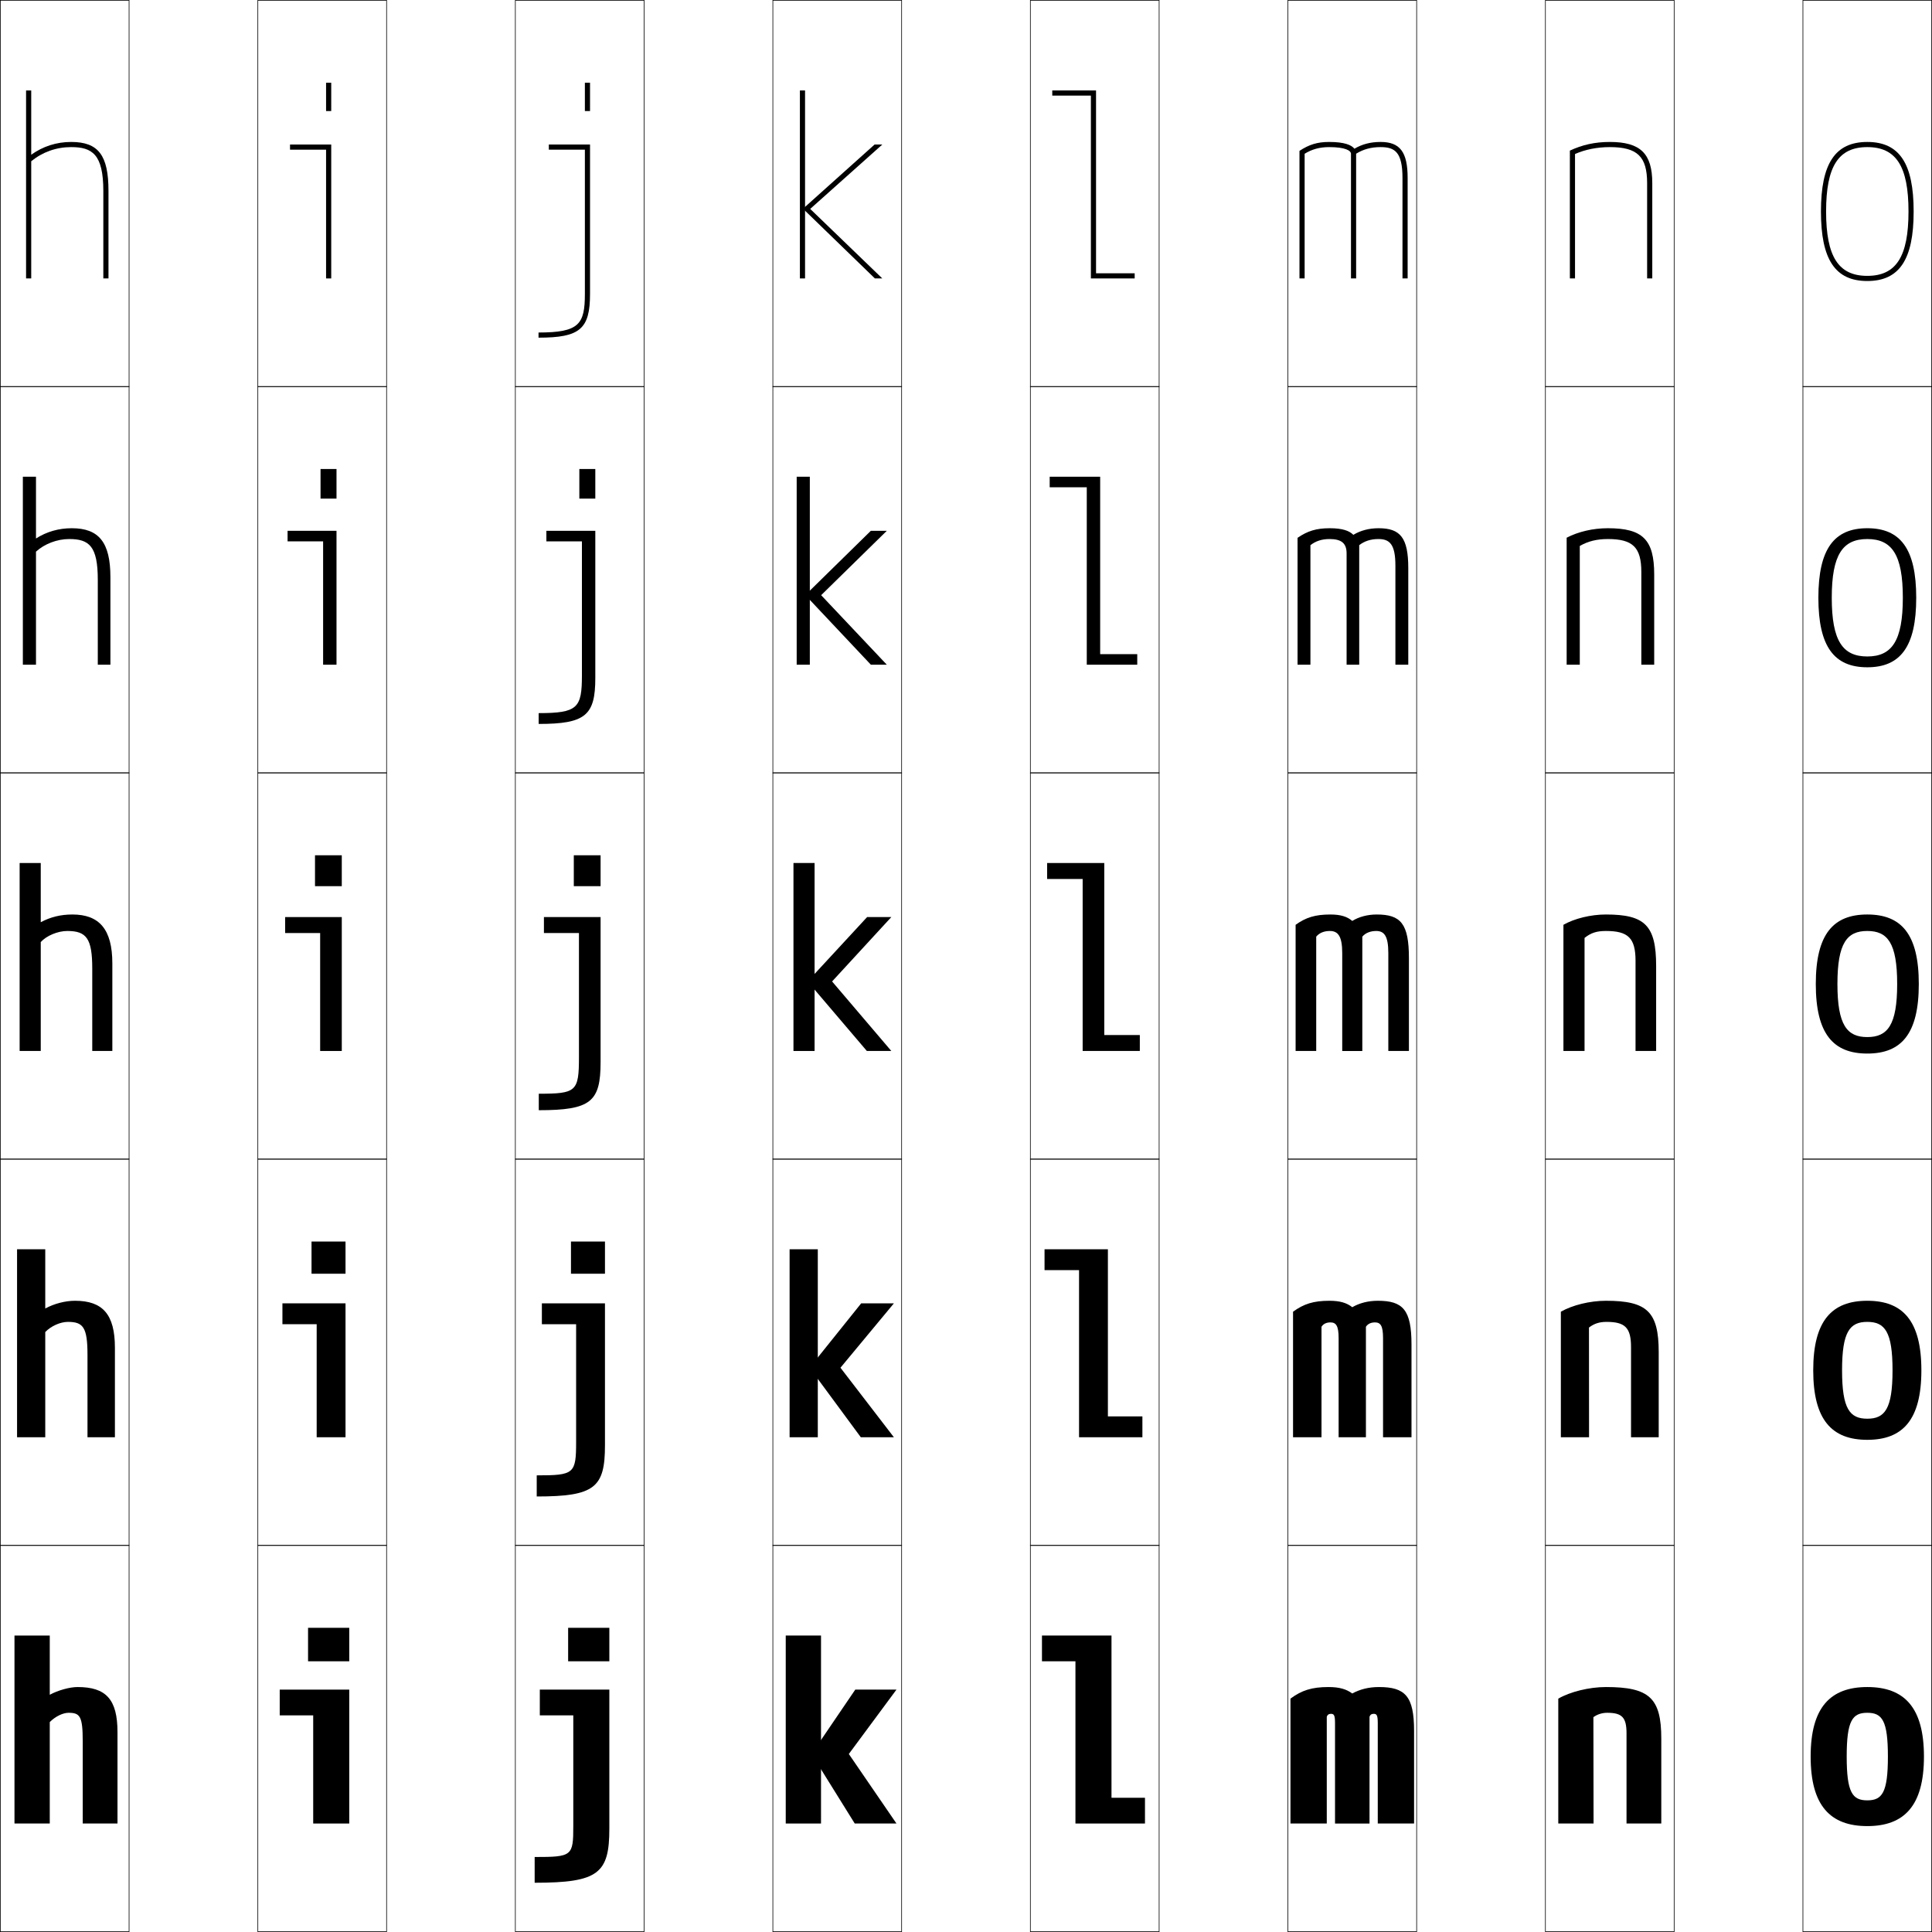
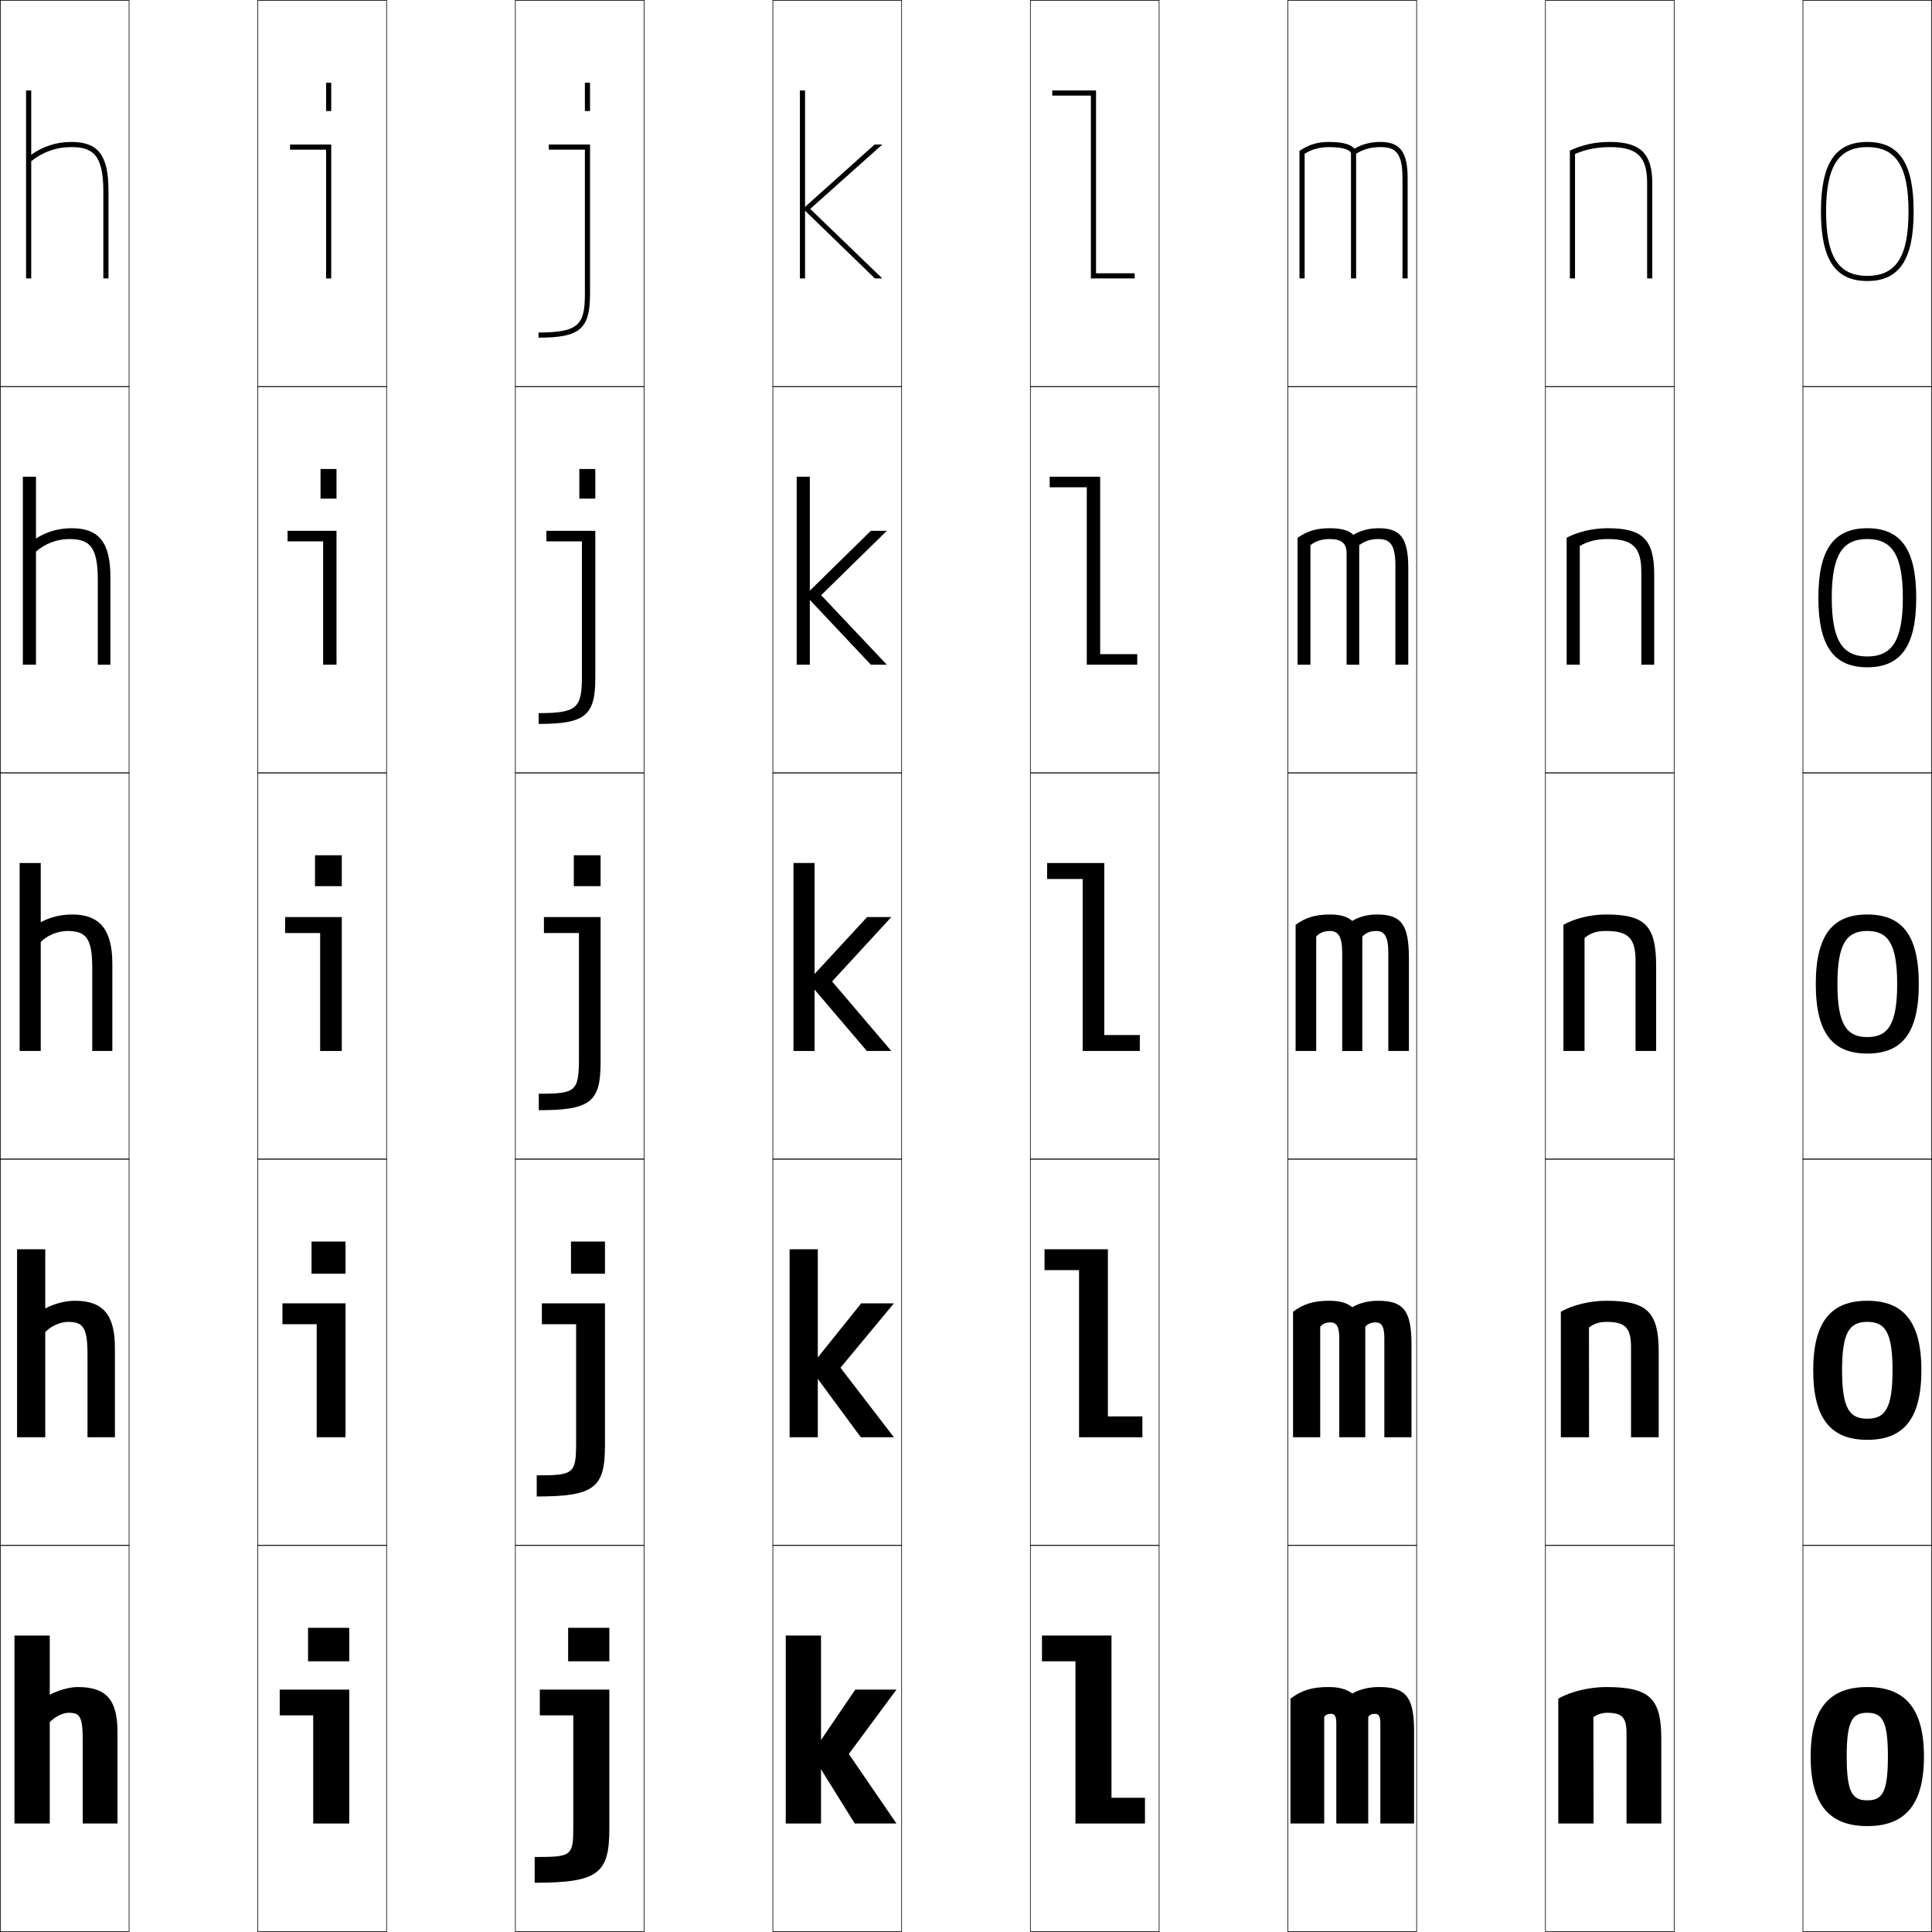
<svg xmlns="http://www.w3.org/2000/svg" width="750.25" height="750.25" viewBox="0 0 750.25 750.25" overflow="visible" enable-background="new 0 0 750.25 750.25" xml:space="preserve">
  <g id="レイヤー1">
    <g>
      <rect x="0.125" y="0.125" fill="none" stroke="#000000" stroke-width="0.25" width="50" height="150" />
      <rect x="100.125" y="0.125" fill="none" stroke="#000000" stroke-width="0.25" width="50" height="150" />
      <rect x="200.125" y="0.125" fill="none" stroke="#000000" stroke-width="0.25" width="50" height="150" />
      <rect x="300.125" y="0.125" fill="none" stroke="#000000" stroke-width="0.25" width="50" height="150" />
      <rect x="400.125" y="0.125" fill="none" stroke="#000000" stroke-width="0.25" width="50" height="150" />
      <rect x="500.125" y="0.125" fill="none" stroke="#000000" stroke-width="0.25" width="50" height="150" />
      <rect x="600.125" y="0.125" fill="none" stroke="#000000" stroke-width="0.25" width="50" height="150" />
      <rect x="0.125" y="150.125" fill="none" stroke="#000000" stroke-width="0.25" width="50" height="150" />
      <rect x="100.125" y="150.125" fill="none" stroke="#000000" stroke-width="0.25" width="50" height="150" />
      <rect x="200.125" y="150.125" fill="none" stroke="#000000" stroke-width="0.25" width="50" height="150" />
      <rect x="300.125" y="150.125" fill="none" stroke="#000000" stroke-width="0.25" width="50" height="150" />
      <rect x="400.125" y="150.125" fill="none" stroke="#000000" stroke-width="0.25" width="50" height="150" />
      <rect x="500.125" y="150.125" fill="none" stroke="#000000" stroke-width="0.25" width="50" height="150" />
      <rect x="600.125" y="150.125" fill="none" stroke="#000000" stroke-width="0.25" width="50" height="150" />
      <rect x="0.125" y="300.125" fill="none" stroke="#000000" stroke-width="0.25" width="50" height="150" />
      <rect x="100.125" y="300.125" fill="none" stroke="#000000" stroke-width="0.25" width="50" height="150" />
      <rect x="200.125" y="300.125" fill="none" stroke="#000000" stroke-width="0.25" width="50" height="150" />
      <rect x="300.125" y="300.125" fill="none" stroke="#000000" stroke-width="0.25" width="50" height="150" />
      <rect x="400.125" y="300.125" fill="none" stroke="#000000" stroke-width="0.25" width="50" height="150" />
      <rect x="500.125" y="300.125" fill="none" stroke="#000000" stroke-width="0.25" width="50" height="150" />
      <rect x="600.125" y="300.125" fill="none" stroke="#000000" stroke-width="0.25" width="50" height="150" />
      <rect x="0.125" y="450.125" fill="none" stroke="#000000" stroke-width="0.25" width="50" height="150" />
      <rect x="100.125" y="450.125" fill="none" stroke="#000000" stroke-width="0.25" width="50" height="150" />
      <rect x="200.125" y="450.125" fill="none" stroke="#000000" stroke-width="0.25" width="50" height="150" />
      <rect x="300.125" y="450.125" fill="none" stroke="#000000" stroke-width="0.25" width="50" height="150" />
      <rect x="400.125" y="450.125" fill="none" stroke="#000000" stroke-width="0.25" width="50" height="150" />
      <rect x="500.125" y="450.125" fill="none" stroke="#000000" stroke-width="0.25" width="50" height="150" />
      <rect x="600.125" y="450.125" fill="none" stroke="#000000" stroke-width="0.25" width="50" height="150" />
      <rect x="0.125" y="600.125" fill="none" stroke="#000000" stroke-width="0.25" width="50" height="150" />
      <rect x="100.125" y="600.125" fill="none" stroke="#000000" stroke-width="0.25" width="50" height="150" />
      <rect x="200.125" y="600.125" fill="none" stroke="#000000" stroke-width="0.25" width="50" height="150" />
      <rect x="300.125" y="600.125" fill="none" stroke="#000000" stroke-width="0.25" width="50" height="150" />
      <rect x="400.125" y="600.125" fill="none" stroke="#000000" stroke-width="0.25" width="50" height="150" />
      <rect x="500.125" y="600.125" fill="none" stroke="#000000" stroke-width="0.25" width="50" height="150" />
      <rect x="600.125" y="600.125" fill="none" stroke="#000000" stroke-width="0.25" width="50" height="150" />
      <rect x="700.125" y="0.125" fill="none" stroke="#000000" stroke-width="0.25" width="50" height="150" />
      <rect x="700.125" y="150.125" fill="none" stroke="#000000" stroke-width="0.25" width="50" height="150" />
      <rect x="700.125" y="300.125" fill="none" stroke="#000000" stroke-width="0.25" width="50" height="150" />
      <rect x="700.125" y="450.125" fill="none" stroke="#000000" stroke-width="0.25" width="50" height="150" />
      <rect x="700.125" y="600.125" fill="none" stroke="#000000" stroke-width="0.25" width="50" height="150" />
    </g>
    <g>
      <rect x="220.625" y="632.125" width="16" height="13" />
      <rect x="221.725" y="482.125" width="13.2" height="12.5" />
      <rect x="222.824" y="332.125" width="10.4" height="12" />
      <rect x="224.975" y="182.125" width="6.2" height="11.5" />
      <rect x="227.125" y="32.125" width="2" height="11" />
    </g>
    <g>
      <rect x="305.125" y="635.125" width="13.7" height="73" />
      <rect x="306.625" y="485.125" width="10.95" height="73" />
      <rect x="308.125" y="335.125" width="8.2" height="73" />
      <rect x="309.375" y="185.125" width="5.1" height="73" />
      <rect x="310.625" y="35.125" width="2" height="73" />
    </g>
    <g>
      <polygon points="348.125,656.125 332.125,656.125 315.125,681.125 331.925,708.125 348.125,708.125 329.625,681.125 " />
      <polygon points="347.125,506.125 334.425,506.125 314.375,531.125 334.275,558.125 347.125,558.125 326.375,531.125 " />
      <polygon points="346.125,356.125 336.725,356.125 313.625,381.125 336.625,408.125 346.125,408.125 323.125,381.125 " />
      <polygon points="344.375,206.125 338.175,206.125 312.725,231.09 338.185,258.125 344.375,258.125       318.875,231.125 " />
      <polygon points="314.625,81.125 342.625,56.125 339.625,56.125 311.825,81.055 339.745,108.125 342.625,108.125 " />
    </g>
    <g>
      <path d="M725.125,655.125c14.33,0,22,7.88,22,27s-7.67,27-22,27v-10c5.77,0,8-2.996,8-17      s-2.23-17-8-17s-8,2.996-8,17s2.23,17,8,17v10c-14.33,0-22-7.88-22-27      S710.795,655.125,725.125,655.125z" />
      <path d="M725.125,505.125c13.752,0,21,7.727,21,27s-7.248,27-21,27v-8.2      c6.812,0,9.8-3.803,9.8-18.8s-2.988-18.8-9.8-18.8      s-9.8,3.803-9.8,18.8s2.988,18.8,9.8,18.8V559.125      c-13.752,0-21-7.727-21-27S711.373,505.125,725.125,505.125z" />
      <path d="M725.125,355.125c13.175,0,20,7.573,20,27s-6.825,27-20,27v-6.4      c7.854,0,11.6-4.609,11.6-20.6s-3.746-20.6-11.6-20.6      s-11.6,4.609-11.6,20.6s3.746,20.6,11.6,20.6V409.125      c-13.175,0-20-7.573-20-27S711.95,355.125,725.125,355.125z" />
      <path d="M725.125,205.125c12.812,0,19,7.95,19,27s-6.188,27-19,27v-4.2      c9.534,0,13.8-6.043,13.8-22.8s-4.266-22.8-13.8-22.8      s-13.8,6.043-13.8,22.8s4.266,22.8,13.8,22.8V259.125      c-12.812,0-19-7.95-19-27S712.313,205.125,725.125,205.125z" />
      <path d="M725.125,109.125c12.448,0,18-8.327,18-27s-5.552-27-18-27s-18,8.327-18,27      S712.677,109.125,725.125,109.125v-2c-11.215,0-16-7.477-16-25s4.785-25,16-25s16,7.477,16,25      s-4.785,25-16,25V109.125z" />
    </g>
    <g>
      <path d="M227.125,114.125c0,11.804-2.241,15-18,15v2c16.075,0,20-3.336,20-17v-58h-16v2h14V114.125z" />
      <path d="M212.175,206.125v4.1h13.8v52.05c0,12.623-1.62,14.65-16.8,14.65      V281.125c18.184,0,22-3.315,22-17.85V206.125H212.175z" />
      <path d="M224.824,410.425c0,13.442-0.999,14.3-15.6,14.3V431.125      c20.292,0,24-3.294,24-18.7V356.125h-22v6.2h13.6V410.425z" />
      <path d="M210.425,506.125v8.1h13.3v45.551c0,12.535-0.719,13.149-15.3,13.149V581.125      c22.54,0,26.5-3.467,26.5-19.85V506.125H210.425z" />
      <path d="M222.625,709.125c0,11.63-0.438,12-15,12v10c24.787,0,29-3.639,29-21v-54h-27v10h13V709.125z" />
    </g>
    <g>
      <rect x="126.625" y="32.125" width="2" height="11" />
      <rect x="124.475" y="182.125" width="6.2" height="11.5" />
      <rect x="122.324" y="332.125" width="10.4" height="12" />
      <rect x="120.975" y="482.125" width="13.2" height="12.5" />
      <rect x="119.625" y="632.125" width="16" height="13" />
    </g>
    <g>
      <polygon points="128.625,108.125 128.625,56.125 112.625,56.125 112.625,58.125 126.625,58.125 126.625,108.125 " />
      <polygon points="111.675,206.125 111.675,210.225 125.475,210.225 125.475,258.125       130.675,258.125 130.675,206.125 " />
      <polygon points="132.725,356.125 110.725,356.125 110.725,362.325 124.325,362.325       124.325,408.125 132.725,408.125 " />
      <polygon points="109.675,506.125 109.675,514.225 122.975,514.225 122.975,558.125       134.175,558.125 134.175,506.125 " />
      <polygon points="135.625,656.125 108.625,656.125 108.625,666.125 121.625,666.125 121.625,708.125 135.625,708.125 " />
    </g>
    <g>
      <path d="M30.125,655.125c-3.011,0-7.584,1.245-10.8,3v-23H5.625v73h13.7v-39.4      C21.594,666.449,24.521,665.125,26.625,665.125c4.417,0,5.5,1.317,5.5,11v32h13.5v-35.5      C45.625,659.88,41.157,655.125,30.125,655.125z" />
      <path d="M29.125,505.125c-3.771,0-8.058,1.109-11.55,3v-23H6.625v73h10.95v-40.85      c2.251-2.375,5.913-3.95,8.8-3.95c5.918,0,7.6,2.086,7.6,12.8l-0,32      H44.625v-34.75C44.625,510.359,39.843,505.125,29.125,505.125z" />
      <path d="M43.625,374.125c0-13.286-5.095-19-15.5-19c-4.531,0-8.531,0.975-12.3,3v-23H7.625v73h8.2      v-42.3c2.234-2.474,6.63-4.3,10.3-4.3      c7.419,0,9.7,2.854,9.7,14.6l-0,32H43.625V374.125z" />
      <path d="M13.975,185.125H8.875v73h5.1v-43.905c3.322-3.029,8.192-4.895,12.9-4.895      c7.763,0,11.1,2.782,11.1,15.8l-0,33H42.875v-34c0-13.568-4.513-19-15-19      c-5.102,0-9.759,1.346-13.9,3.983V185.125z" />
      <path d="M27.625,55.125c-5.673,0-10.987,1.717-15.5,4.966V35.125h-2v73h2V62.615      C16.535,59.03,21.878,57.125,27.625,57.125c8.107,0,12.5,2.709,12.5,17v34h2v-34      C42.125,60.274,38.195,55.125,27.625,55.125z" />
    </g>
    <g>
      <polygon points="431.625,698.125 444.625,698.125 444.625,708.125 417.625,708.125 417.625,645.125 404.625,645.125       404.625,635.125 431.625,635.125 " />
      <polygon points="430.225,550.025 443.625,550.025 443.625,558.125 419.025,558.125 419.025,493.225       405.625,493.225 405.625,485.125 430.225,485.125 " />
      <polygon points="428.824,401.925 442.625,401.925 442.625,408.125 420.425,408.125 420.426,341.325       406.625,341.325 406.625,335.125 428.825,335.125 " />
      <polygon points="407.625,185.125 427.225,185.125 427.225,254.025 441.625,254.025 441.625,258.125       422.025,258.125 422.025,189.225 407.625,189.225 " />
      <polygon points="425.625,35.125 408.625,35.125 408.625,37.125 423.625,37.125 423.625,108.125 440.625,108.125       440.625,106.125 425.625,106.125 " />
    </g>
    <g>
-       <path d="M531.824,708.125v-41.399c0.215-0.822,0.787-1.2,1.627-1.2      c1.164,0,1.574,0.543,1.574,3.6v39H549.125v-36c0-13.475-3.46-17-13.637-17      c-3.945,0-7.311,0.849-10.363,2.5c-2.34-1.705-5.015-2.5-9.273-2.5      c-6.43,0-10.391,1.283-14.727,4.5v48.5h14.1v-41.399      c0.215-0.822,0.787-1.2,1.627-1.2c1.164,0,1.574,0.543,1.574,3.6v39      H531.824z" />
-       <path d="M530.425,515.226c0.718-1.126,1.953-1.7,3.513-1.7      c2.16,0,3.138,1.285,3.138,6.1v38.5H548.125v-36c0-13.475-3.315-17-13.068-17      c-3.781,0-7.124,0.881-9.932,2.5c-2.152-1.705-4.806-2.5-8.887-2.5      c-6.162,0-9.958,1.212-14.113,4.25v48.75h11.05v-42.899      c0.705-1.137,1.903-1.7,3.464-1.7c2.164,0,3.187,1.274,3.187,6.1v38.5      h10.6V515.226z" />
+       <path d="M536.025,708.125H549.125v-36c0-13.475-3.46-17-13.637-17      c-3.945,0-7.311,0.849-10.363,2.5c-2.34-1.705-5.015-2.5-9.273-2.5      c-6.43,0-10.391,1.283-14.727,4.5v48.5h13.1v-41.399      c0.459-0.767,1.385-1.2,2.627-1.2c1.398,0,2.074,0.887,2.074,3.6v39      h12.398v-41.399c0.459-0.767,1.385-1.2,2.627-1.2      c1.398,0,2.074,0.887,2.074,3.6V708.125z" />
+       <path d="M537.575,558.125H548.125v-36c0-13.475-3.315-17-13.068-17      c-3.781,0-7.124,0.881-9.932,2.5c-2.152-1.705-4.806-2.5-8.887-2.5      c-6.162,0-9.958,1.212-14.113,4.25v48.75h10.55v-42.899      c0.827-1.108,2.202-1.7,3.964-1.7c2.281,0,3.437,1.446,3.437,6.1v38.5      h10.1v-42.899c0.839-1.099,2.252-1.7,4.013-1.7      c2.277,0,3.388,1.457,3.388,6.1V558.125z" />
      <path d="M529.025,363.726c1.22-1.431,3.119-2.2,5.399-2.2      c3.156,0,4.7,2.028,4.7,8.6v38h8v-36c0-13.475-3.171-17-12.5-17      c-3.616,0-6.938,0.912-9.5,2.5c-1.966-1.705-4.597-2.5-8.5-2.5c-5.895,0-9.525,1.141-13.5,4v49      h8v-44.399c1.195-1.451,3.02-2.2,5.3-2.2      c3.165,0,4.8,2.006,4.8,8.6v38h7.801V363.726z" />
      <path d="M508.875,211.717c2.006-1.596,4.432-2.392,7.4-2.392      c4.715,0,6.649,1.674,6.649,5.6V258.125h4.9v-46.418      c2.017-1.585,4.481-2.382,7.45-2.382c4.334,0,6.6,1.97,6.6,10.3v38.5h5      v-37.5c0-11.774-3.058-15.5-11.5-15.5c-3.748,0-7.038,0.879-9.835,2.564      C524.004,206.121,521.328,205.125,516.375,205.125c-5.227,0-8.643,1.071-12.5,3.73V258.125h5      V211.717z" />
      <path d="M506.625,59.709c2.815-1.74,5.844-2.584,9.5-2.584c6.267,0,8.5,1.343,8.5,2.6      V108.125h2V59.688c2.813-1.739,5.845-2.563,9.5-2.563c5.513,0,8.5,1.912,8.5,12v39h2v-39      c0-10.075-2.944-14-10.5-14c-3.881,0-7.139,0.847-10.17,2.629      C524.848,56.322,522.128,55.125,516.125,55.125c-4.558,0-7.76,1.001-11.5,3.461V108.125h2      V59.709z" />
    </g>
    <g>
      <path d="M631.625,673.125c0-6.189-1.703-8-7.5-8c-1.969,0-3.84,0.595-5.365,1.7      L618.825,708.125H605.125v-48.5c4.605-2.651,11.95-4.5,18.5-4.5c16.846,0,21.5,4.25,21.5,20v33h-13.5      V673.125z" />
      <path d="M617.075,558.125H606.125v-48.75c4.429-2.541,11.277-4.25,17.5-4.25c16.004,0,20.5,4.25,20.5,20v33      h-10.75v-35c0-7.543-2.299-9.8-9.5-9.8c-2.819,0-4.85,0.675-6.832,2.2      L617.075,558.125z" />
      <path d="M615.325,408.125H607.125v-49c4.252-2.432,10.605-4,16.5-4c15.161,0,19.5,4.25,19.5,20v33h-8v-35      c0-8.896-2.896-11.6-11.5-11.6c-3.67,0-5.859,0.755-8.3,2.7V408.125z" />
      <path d="M608.375,208.807c4.533-2.345,10.168-3.682,16-3.682c13.518,0,18,4.368,18,18v35h-5      v-36c0-9.616-3.346-12.8-13-12.8c-4.297,0-7.711,0.848-10.9,2.689V258.125H608.375      V208.807z" />
      <path d="M609.625,58.489V108.125h2V59.803c3.938-1.737,8.577-2.678,13.5-2.678      c10.705,0,14.5,3.664,14.5,14v37h2v-37c0-11.514-4.626-16-16.5-16      C619.354,55.125,614.44,56.231,609.625,58.489z" />
    </g>
  </g>
</svg>
